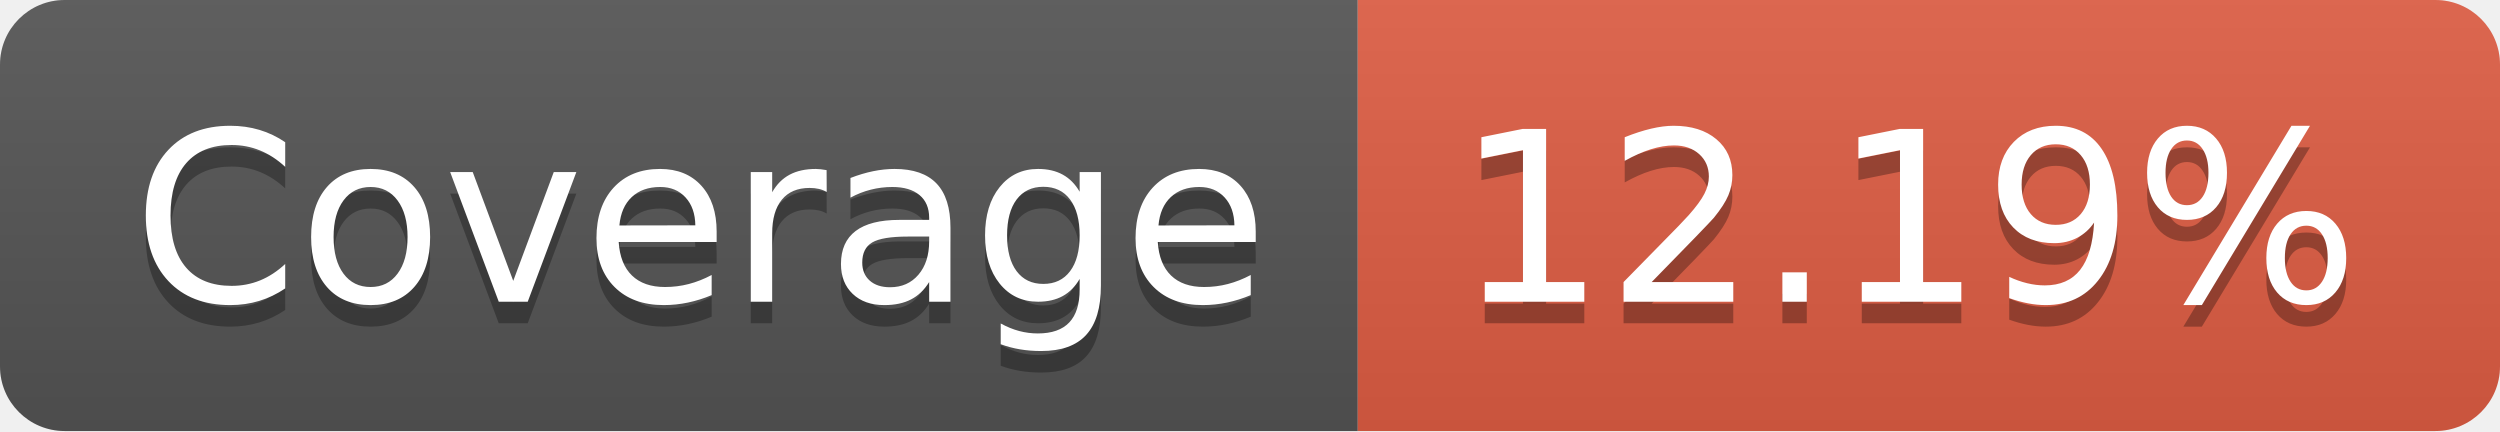
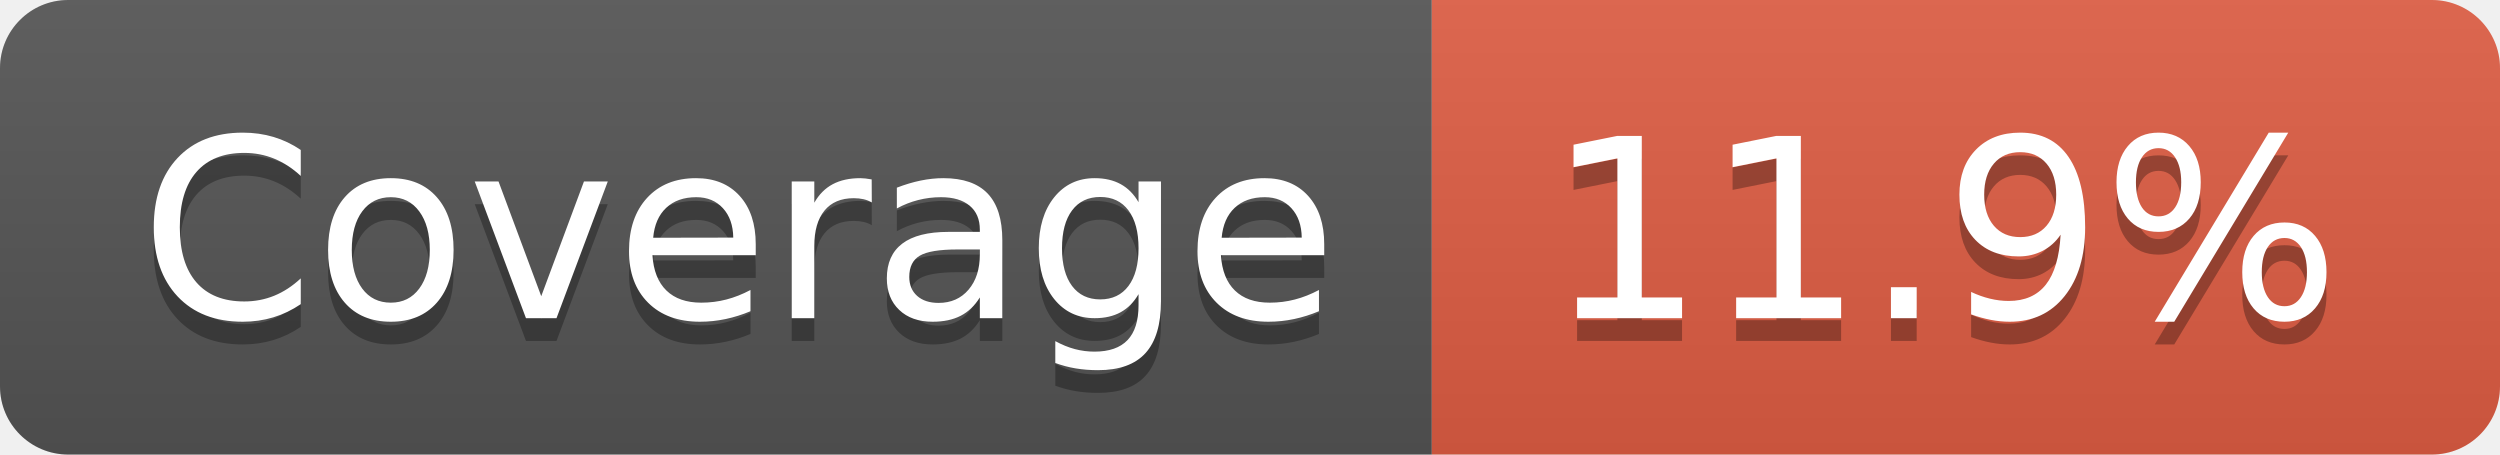
- <svg xmlns="http://www.w3.org/2000/svg" width="116" height="20" role="img" aria-label="Coverage: 12.19%">
+ <svg xmlns="http://www.w3.org/2000/svg" width="110" height="20" role="img" aria-label="Coverage: 11.9%">
  <linearGradient id="s" x2="0" y2="100%">
    <stop offset="0" stop-color="#bbb" stop-opacity=".1" />
    <stop offset="1" stop-opacity=".1" />
  </linearGradient>
  <clipPath id="r">
-     <rect width="116" height="20" rx="3" fill="#fff" />
+     <rect width="110" height="20" rx="3" fill="#fff" />
  </clipPath>
  <g clip-path="url(#r)">
    <rect width="63" height="20" fill="#555" />
-     <rect x="63" width="53" height="20" fill="#e05d44" />
-     <rect width="116" height="20" fill="url(#s)" />
+     <rect x="63" width="47" height="20" fill="#e05d44" />
+     <rect width="110" height="20" fill="url(#s)" />
  </g>
  <g fill="#fff" text-anchor="middle" font-family="Verdana,Geneva,DejaVu Sans,sans-serif" text-rendering="geometricPrecision" font-size="110">
    <text aria-hidden="true" x="325" y="150" fill="#010101" fill-opacity=".3" transform="scale(.1)" textLength="530">Coverage</text>
    <text x="325" y="140" transform="scale(.1)" fill="#fff" textLength="530">Coverage</text>
-     <text aria-hidden="true" x="885" y="150" fill="#010101" fill-opacity=".3" transform="scale(.1)" textLength="430">12.19%</text>
-     <text x="885" y="140" transform="scale(.1)" fill="#fff" textLength="430">12.19%</text>
+     <text aria-hidden="true" x="855" y="150" fill="#010101" fill-opacity=".3" transform="scale(.1)" textLength="370">11.9%</text>
+     <text x="855" y="140" transform="scale(.1)" fill="#fff" textLength="370">11.9%</text>
  </g>
</svg>
